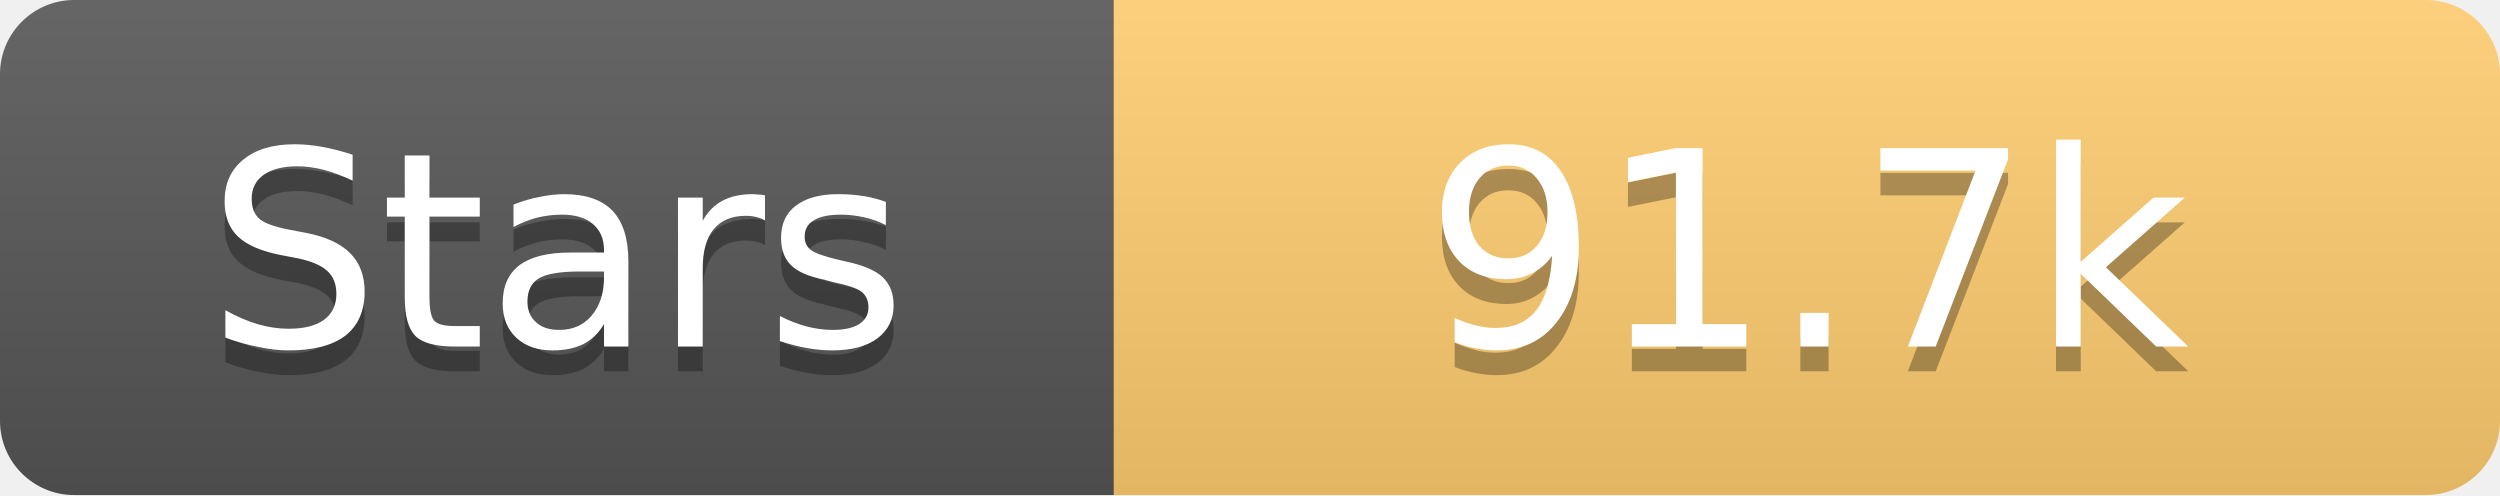
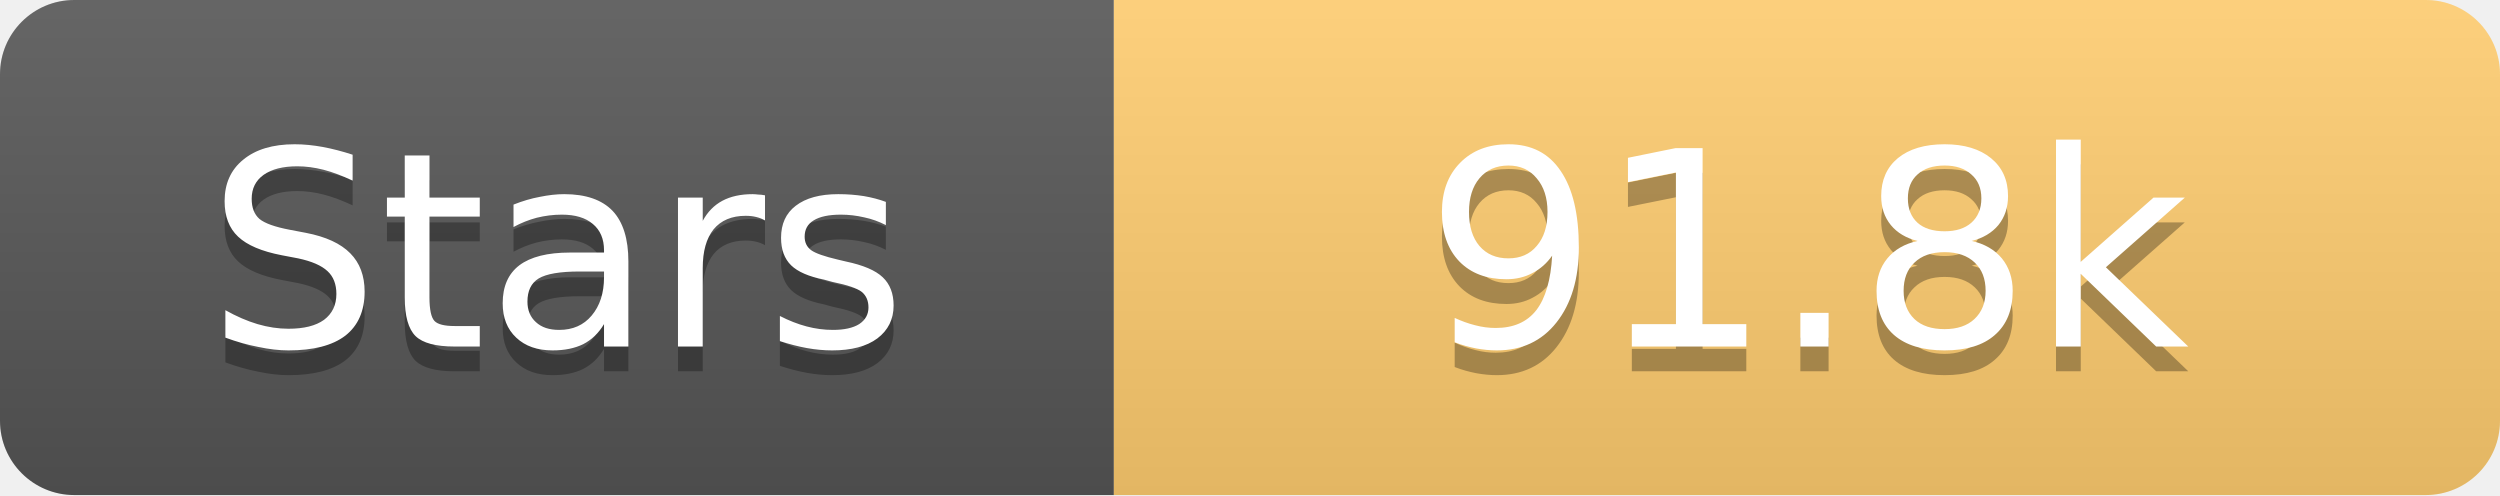
<svg xmlns="http://www.w3.org/2000/svg" width="101" height="20">
  <linearGradient id="s" x2="0" y2="100%">
    <stop offset="0" stop-color="#fff" stop-opacity=".1" />
    <stop offset="1" stop-opacity=".1" />
  </linearGradient>
  <clipPath id="r">
    <rect width="101" height="20" rx="3" fill="#fff" />
  </clipPath>
  <g clip-path="url(#r)">
    <rect width="45" height="20" fill="#555" />
    <rect x="45" width="56" height="20" fill="#fdcb6e" />
    <rect width="101" height="20" fill="url(#s)" />
  </g>
  <g fill="#fff" text-anchor="middle" font-family="Verdana,Geneva,DejaVu Sans,sans-serif" text-rendering="geometricPrecision" font-size="11">
    <text x="22.5" y="15" fill="#010101" fill-opacity=".3">Stars</text>
    <text x="22.5" y="14">Stars</text>
-     <text x="73.0" y="15" fill="#010101" fill-opacity=".3">91.7k</text>
-     <text x="73.0" y="14">91.7k</text>
+     <text x="73.0" y="15" fill="#010101" fill-opacity=".3">91.8k</text>
+     <text x="73.0" y="14">91.8k</text>
  </g>
</svg>
